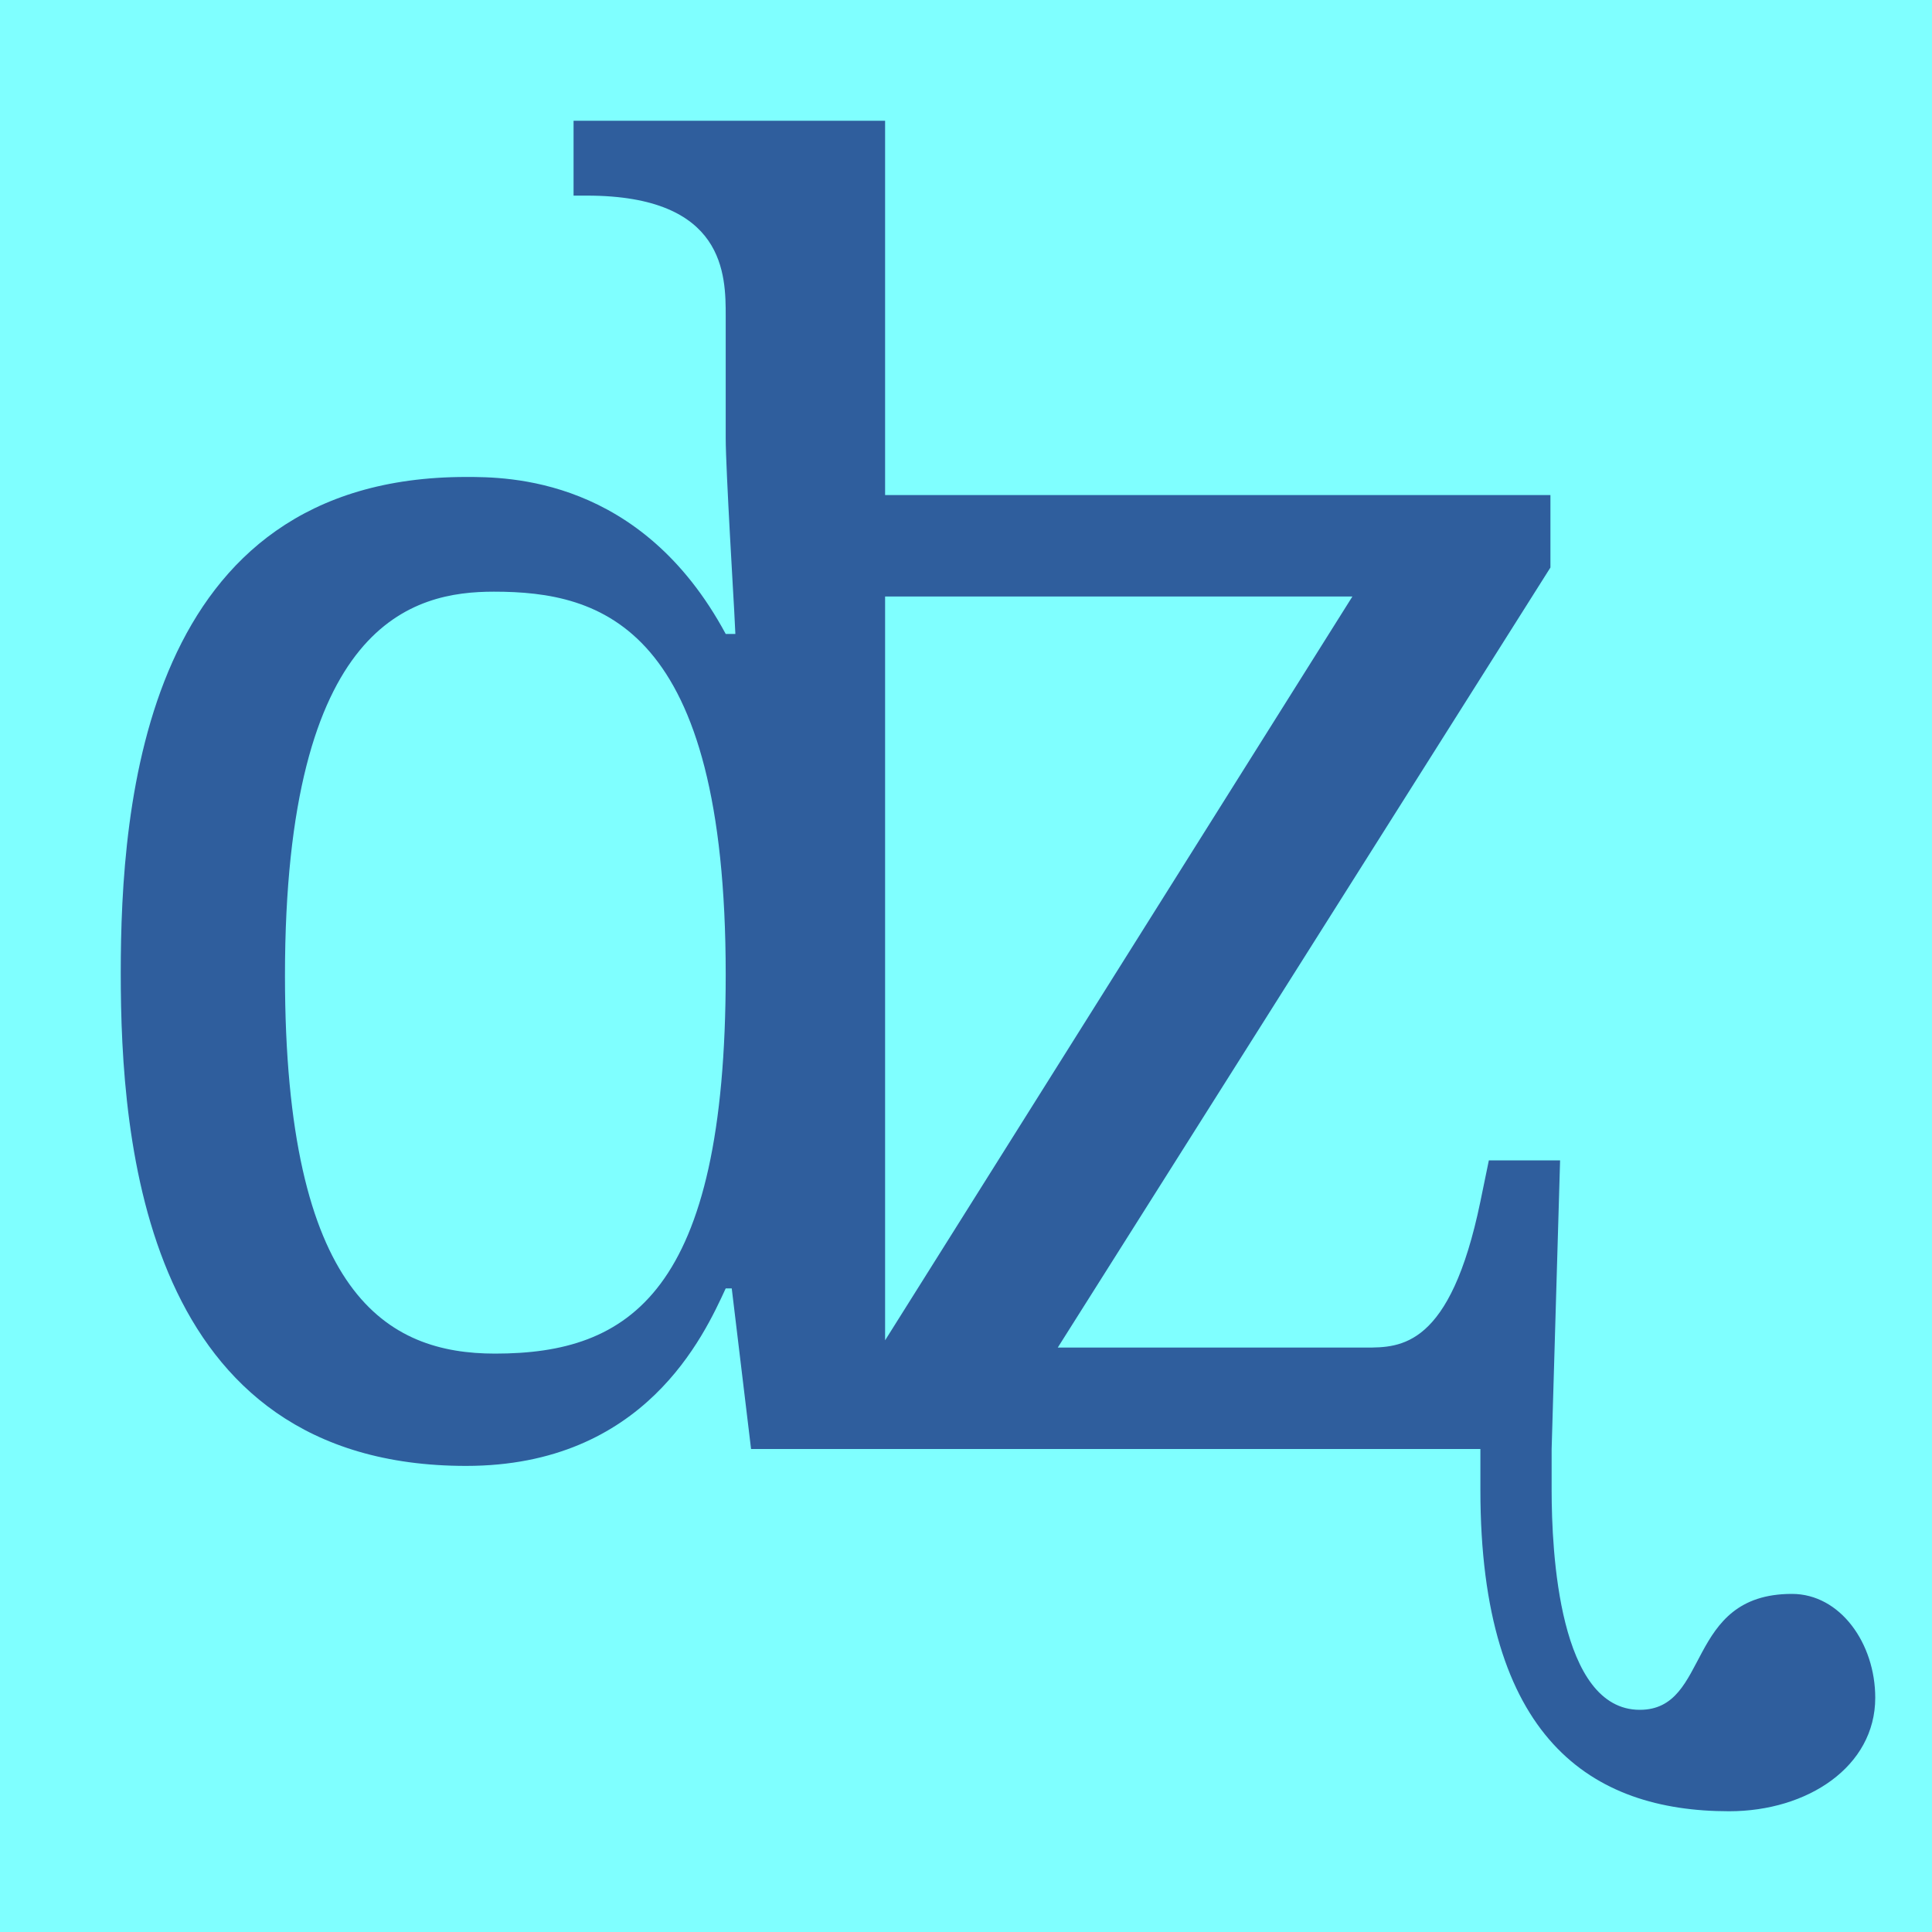
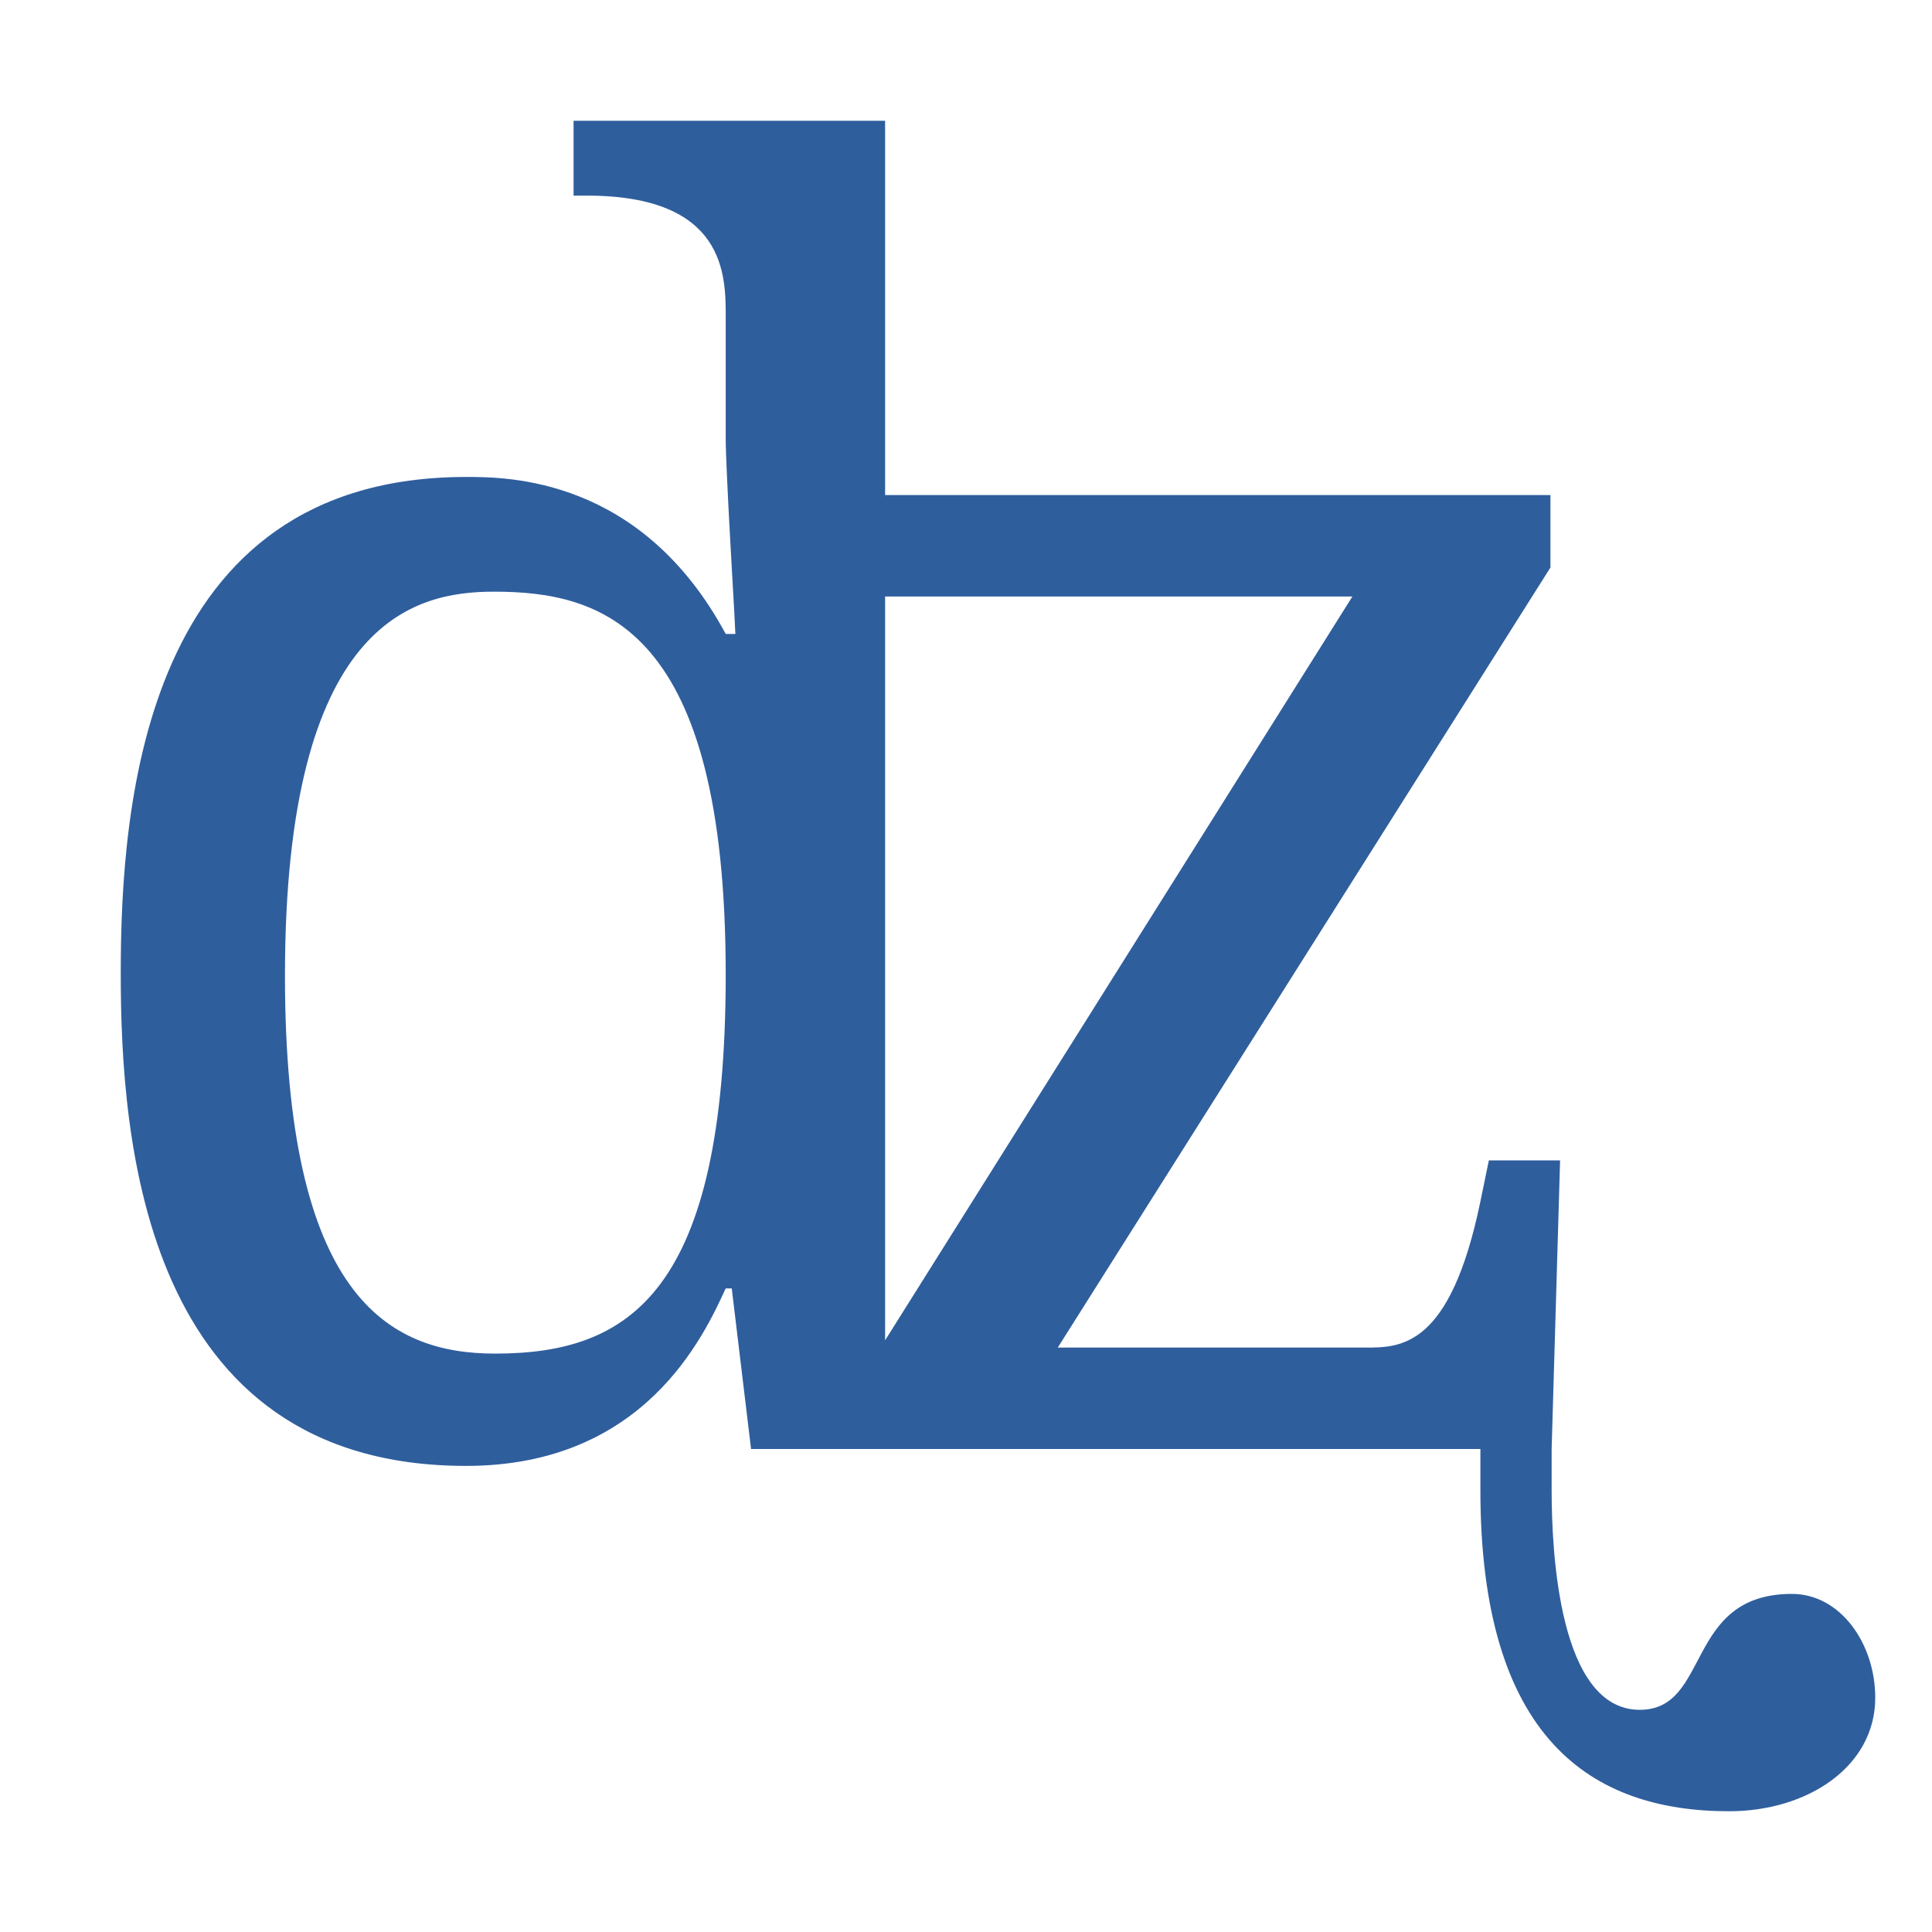
<svg xmlns="http://www.w3.org/2000/svg" height="16" viewBox="0 0 16 16" width="16">
-   <path d="m0 0h16v16h-16z" fill="#7fffff" />
  <path d="m6.01 10.67c-.18.39-.67 1.47-2.15 1.47-2.67 0-2.86-2.69-2.86-4.08 0-1.4.19-4.11 2.86-4.11.34 0 1.45 0 2.15 1.3h.08l-.01-.2c0-.01-.07-1.17-.07-1.42v-1.01c0-.34 0-1-1.15-1h-.11v-.62h2.58v3.1h5.51v.6l-4.08 6.46h2.55c.29 0 .7 0 .95-1.21l.07-.34h.59l-.07 2.39v.34c0 .51.06 1.82.73 1.82.59 0 .37-.96 1.26-.96.4 0 .69.41.69.86 0 .57-.56.94-1.21.94-1.14 0-2.06-.6-2.06-2.66v-.34h-6.04l-.16-1.33zm-3.65-2.59c0 2.65.85 3.13 1.74 3.13 1.11 0 1.91-.5 1.91-3.14 0-2.89-1.03-3.17-1.92-3.17-.66 0-1.73.24-1.73 3.18zm4.97 3.02 3.87-6.16h-3.87z" fill="#2f5e9d" />
</svg>
